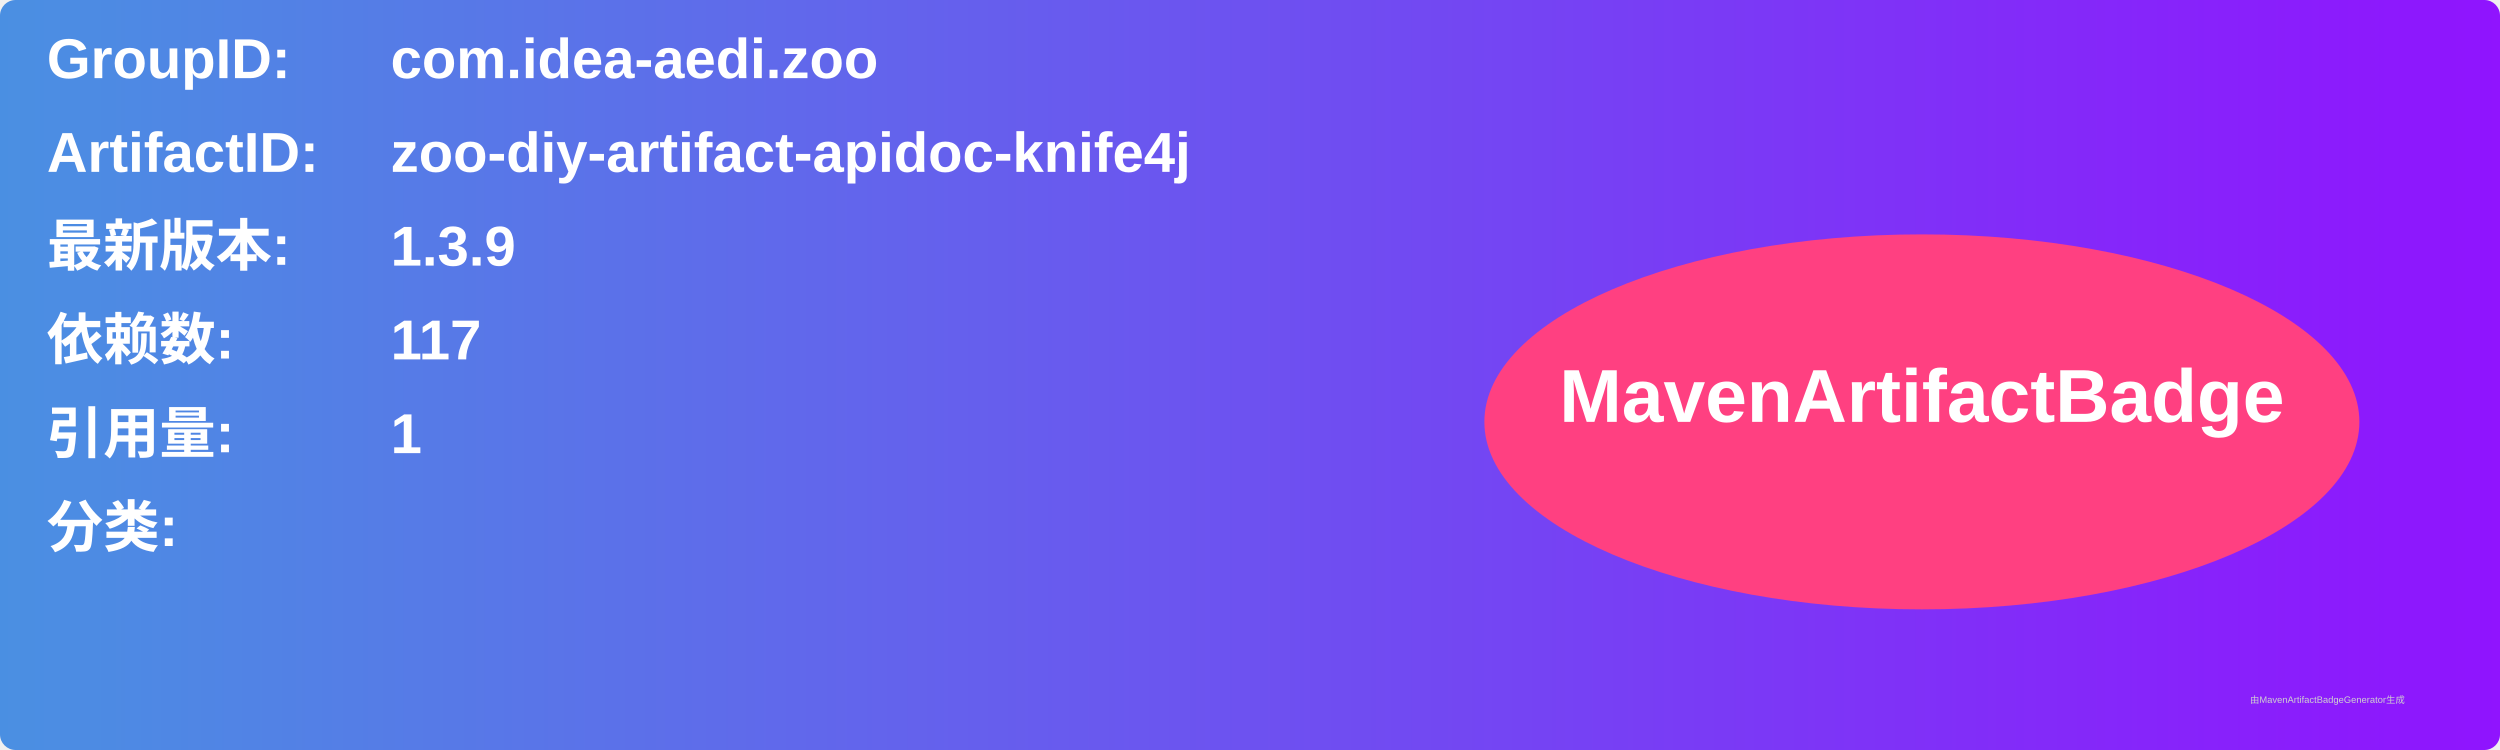
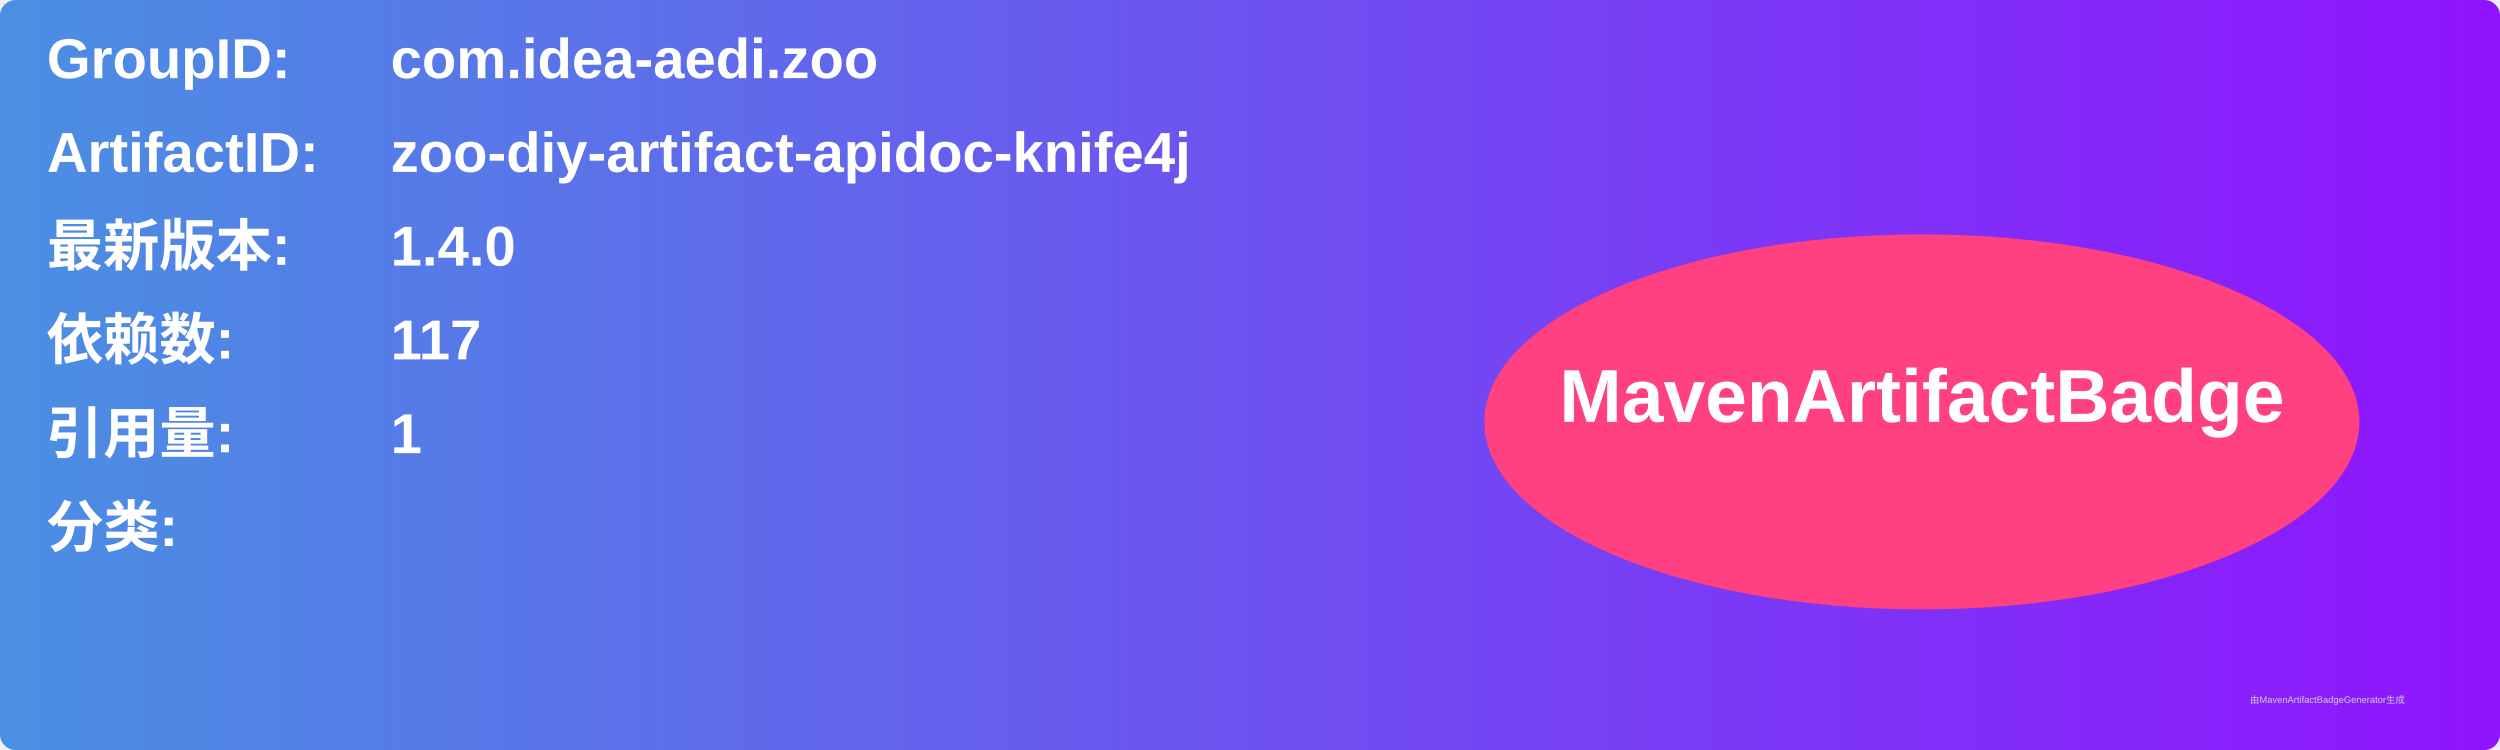
<svg xmlns="http://www.w3.org/2000/svg" width="800" height="240" viewBox="0 0 800 240">
  <linearGradient id="grad" x1="0%" y1="0%" x2="100%" y2="0%">
    <stop offset="0%" stop-color="#4a90e2" />
    <stop offset="100%" stop-color="#9013fe" />
  </linearGradient>
  <rect width="100%" height="100%" rx="5" ry="5" fill="url(#grad)" />
  <g transform="translate(15, 15)">
    <text x="0" y="10" font-family="Arial" font-size="18" fill="white" font-weight="bold" width="260">GroupID:</text>
    <text x="110" y="10" font-family="Arial" font-size="18" fill="white" font-weight="bold" width="460">com.idea-aedi.zoo</text>
    <text x="0" y="40" font-family="Arial" font-size="18" fill="white" font-weight="bold" width="260">ArtifactID:</text>
    <text x="110" y="40" font-family="Arial" font-size="18" fill="white" font-weight="bold" width="460">zoo-diy-artifact-apidoc-knife4j</text>
    <text x="0" y="70" font-family="Arial" font-size="18" fill="white" font-weight="bold">最新版本:</text>
    <text x="110" y="70" font-family="Arial" font-size="18" fill="white" font-weight="bold">
-       <tspan font-weight="bold">1.3.9</tspan>
+       <tspan font-weight="bold">1.4.0</tspan>
    </text>
    <text x="0" y="100" font-family="Arial" font-size="18" fill="white" font-weight="bold">依赖数: </text>
    <text x="110" y="100" font-family="Arial" font-size="18" fill="white">
      <tspan font-weight="bold">117</tspan>
    </text>
    <text x="0" y="130" font-family="Arial" font-size="18" fill="white" font-weight="bold">引用量: </text>
    <text x="110" y="130" font-family="Arial" font-size="18" fill="white">
      <tspan font-weight="bold">1</tspan>
    </text>
    <text x="0" y="160" font-family="Arial" font-size="18" fill="white" font-weight="bold">分类:</text>
    <text x="10" y="190" font-family="Arial" font-size="10" fill="white">
      <tspan font-weight="bold" />
    </text>
    <ellipse cx="600" cy="120" rx="140" ry="60" fill="#ff4081" />
    <text x="600" y="120" text-anchor="middle" font-family="Arial" font-size="24" fill="white" font-weight="bold">MavenArtifactBadge</text>
  </g>
  <text x="720" y="225" font-family="Arial" font-size="3" fill="#d0d0d0">由MavenArtifactBadgeGenerator生成</text>
</svg>
